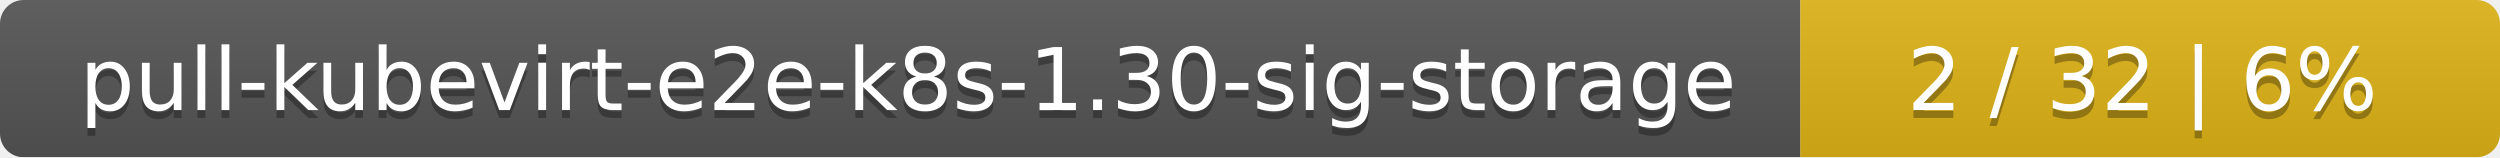
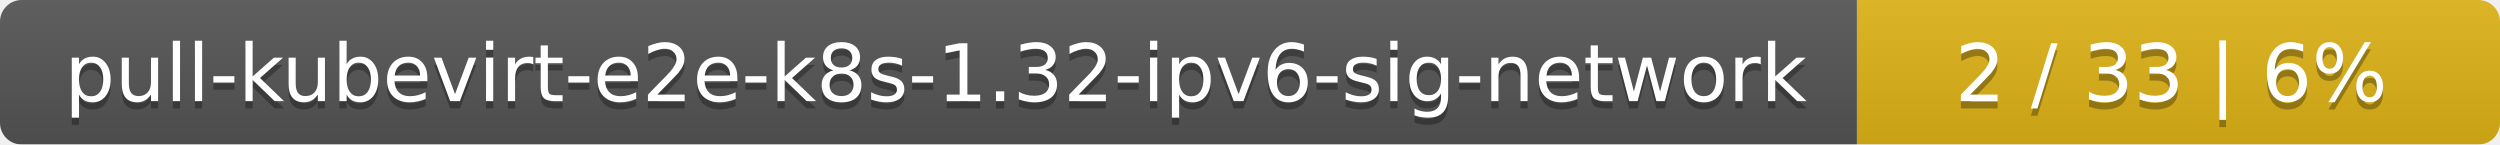
- <svg xmlns="http://www.w3.org/2000/svg" width="318" height="20">
+ <svg xmlns="http://www.w3.org/2000/svg" width="346" height="20">
  <linearGradient id="smooth" x2="0" y2="100%">
    <stop offset="0" stop-color="#bbb" stop-opacity=".1" />
    <stop offset="1" stop-opacity=".1" />
  </linearGradient>
  <mask id="round">
-     <rect width="318" height="20" rx="3" fill="#fff" />
+     <rect width="346" height="20" rx="3" fill="#fff" />
  </mask>
  <g mask="url(#round)">
-     <rect width="229" height="20" fill="#555" />
-     <rect x="229" width="89" height="20" fill="#dfb317" />
-     <rect width="318" height="20" fill="url(#smooth)" />
+     <rect width="257" height="20" fill="#555" />
+     <rect x="257" width="89" height="20" fill="#dfb317" />
+     <rect width="346" height="20" fill="url(#smooth)" />
  </g>
  <g fill="#fff" text-anchor="middle" font-family="DejaVu Sans,Verdana,Geneva,sans-serif" font-size="11">
-     <text x="115.5" y="15" fill="#010101" fill-opacity=".3">pull-kubevirt-e2e-k8s-1.30-sig-storage</text>
-     <text x="115.5" y="14">pull-kubevirt-e2e-k8s-1.30-sig-storage</text>
-     <text x="272.5" y="15" fill="#010101" fill-opacity=".3">2 / 32    |    6%</text>
-     <text x="272.5" y="14">2 / 32    |    6%</text>
+     <text x="129.5" y="15" fill="#010101" fill-opacity=".3">pull-kubevirt-e2e-k8s-1.32-ipv6-sig-network</text>
+     <text x="129.5" y="14">pull-kubevirt-e2e-k8s-1.32-ipv6-sig-network</text>
+     <text x="300.5" y="15" fill="#010101" fill-opacity=".3">2 / 33    |    6%</text>
+     <text x="300.5" y="14">2 / 33    |    6%</text>
  </g>
</svg>
